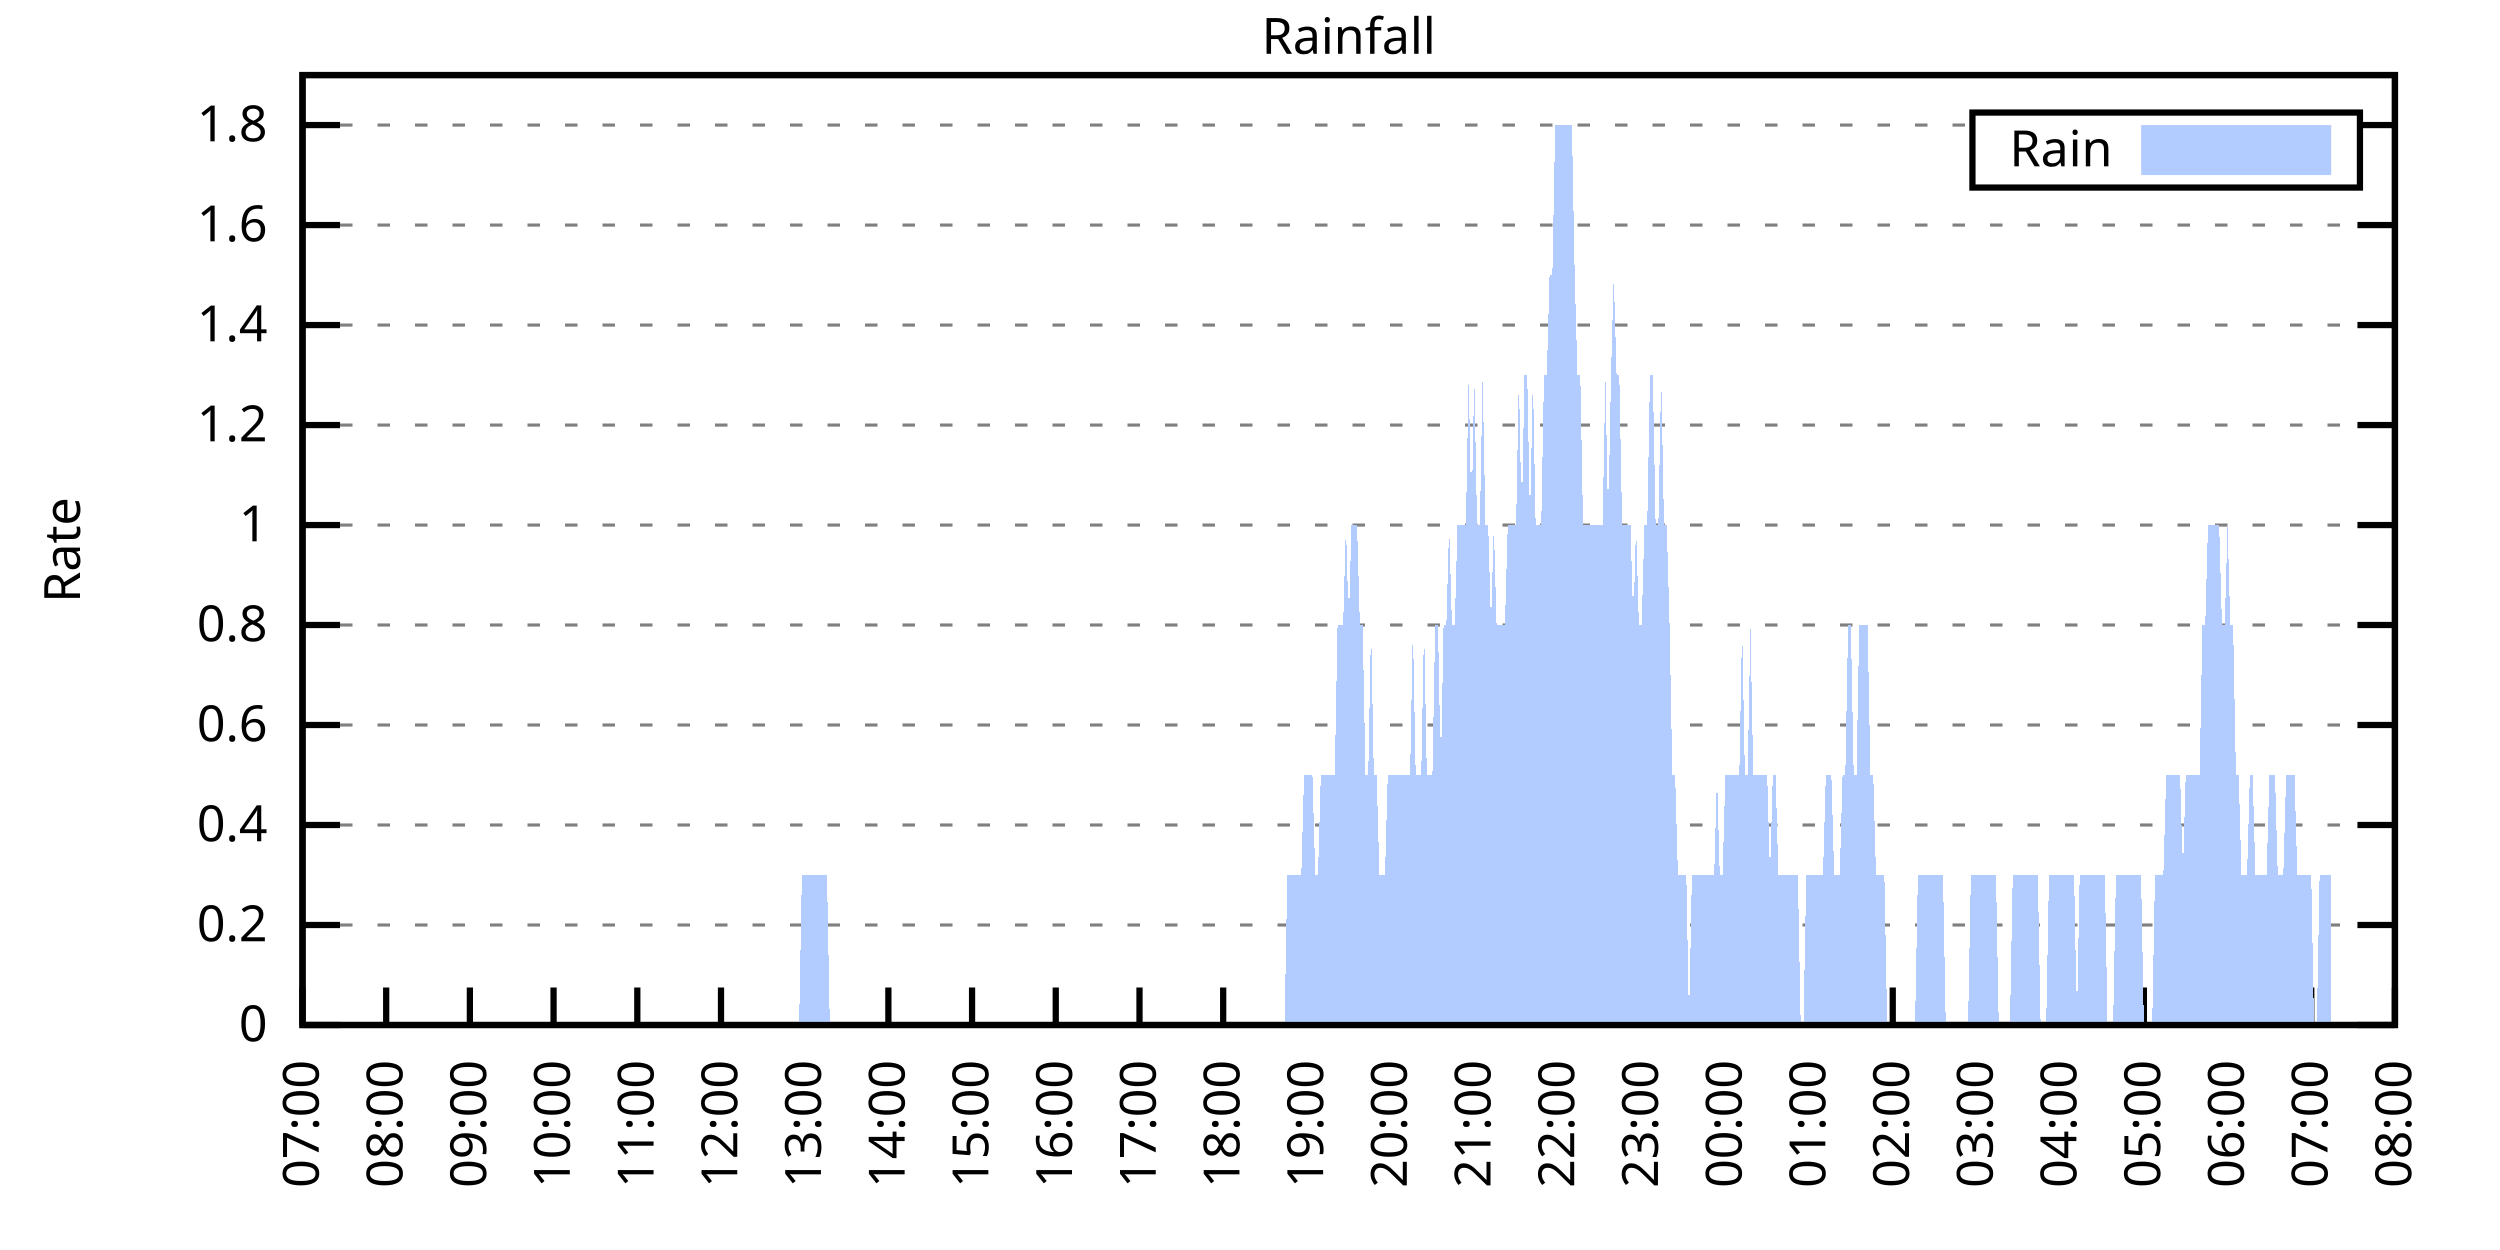
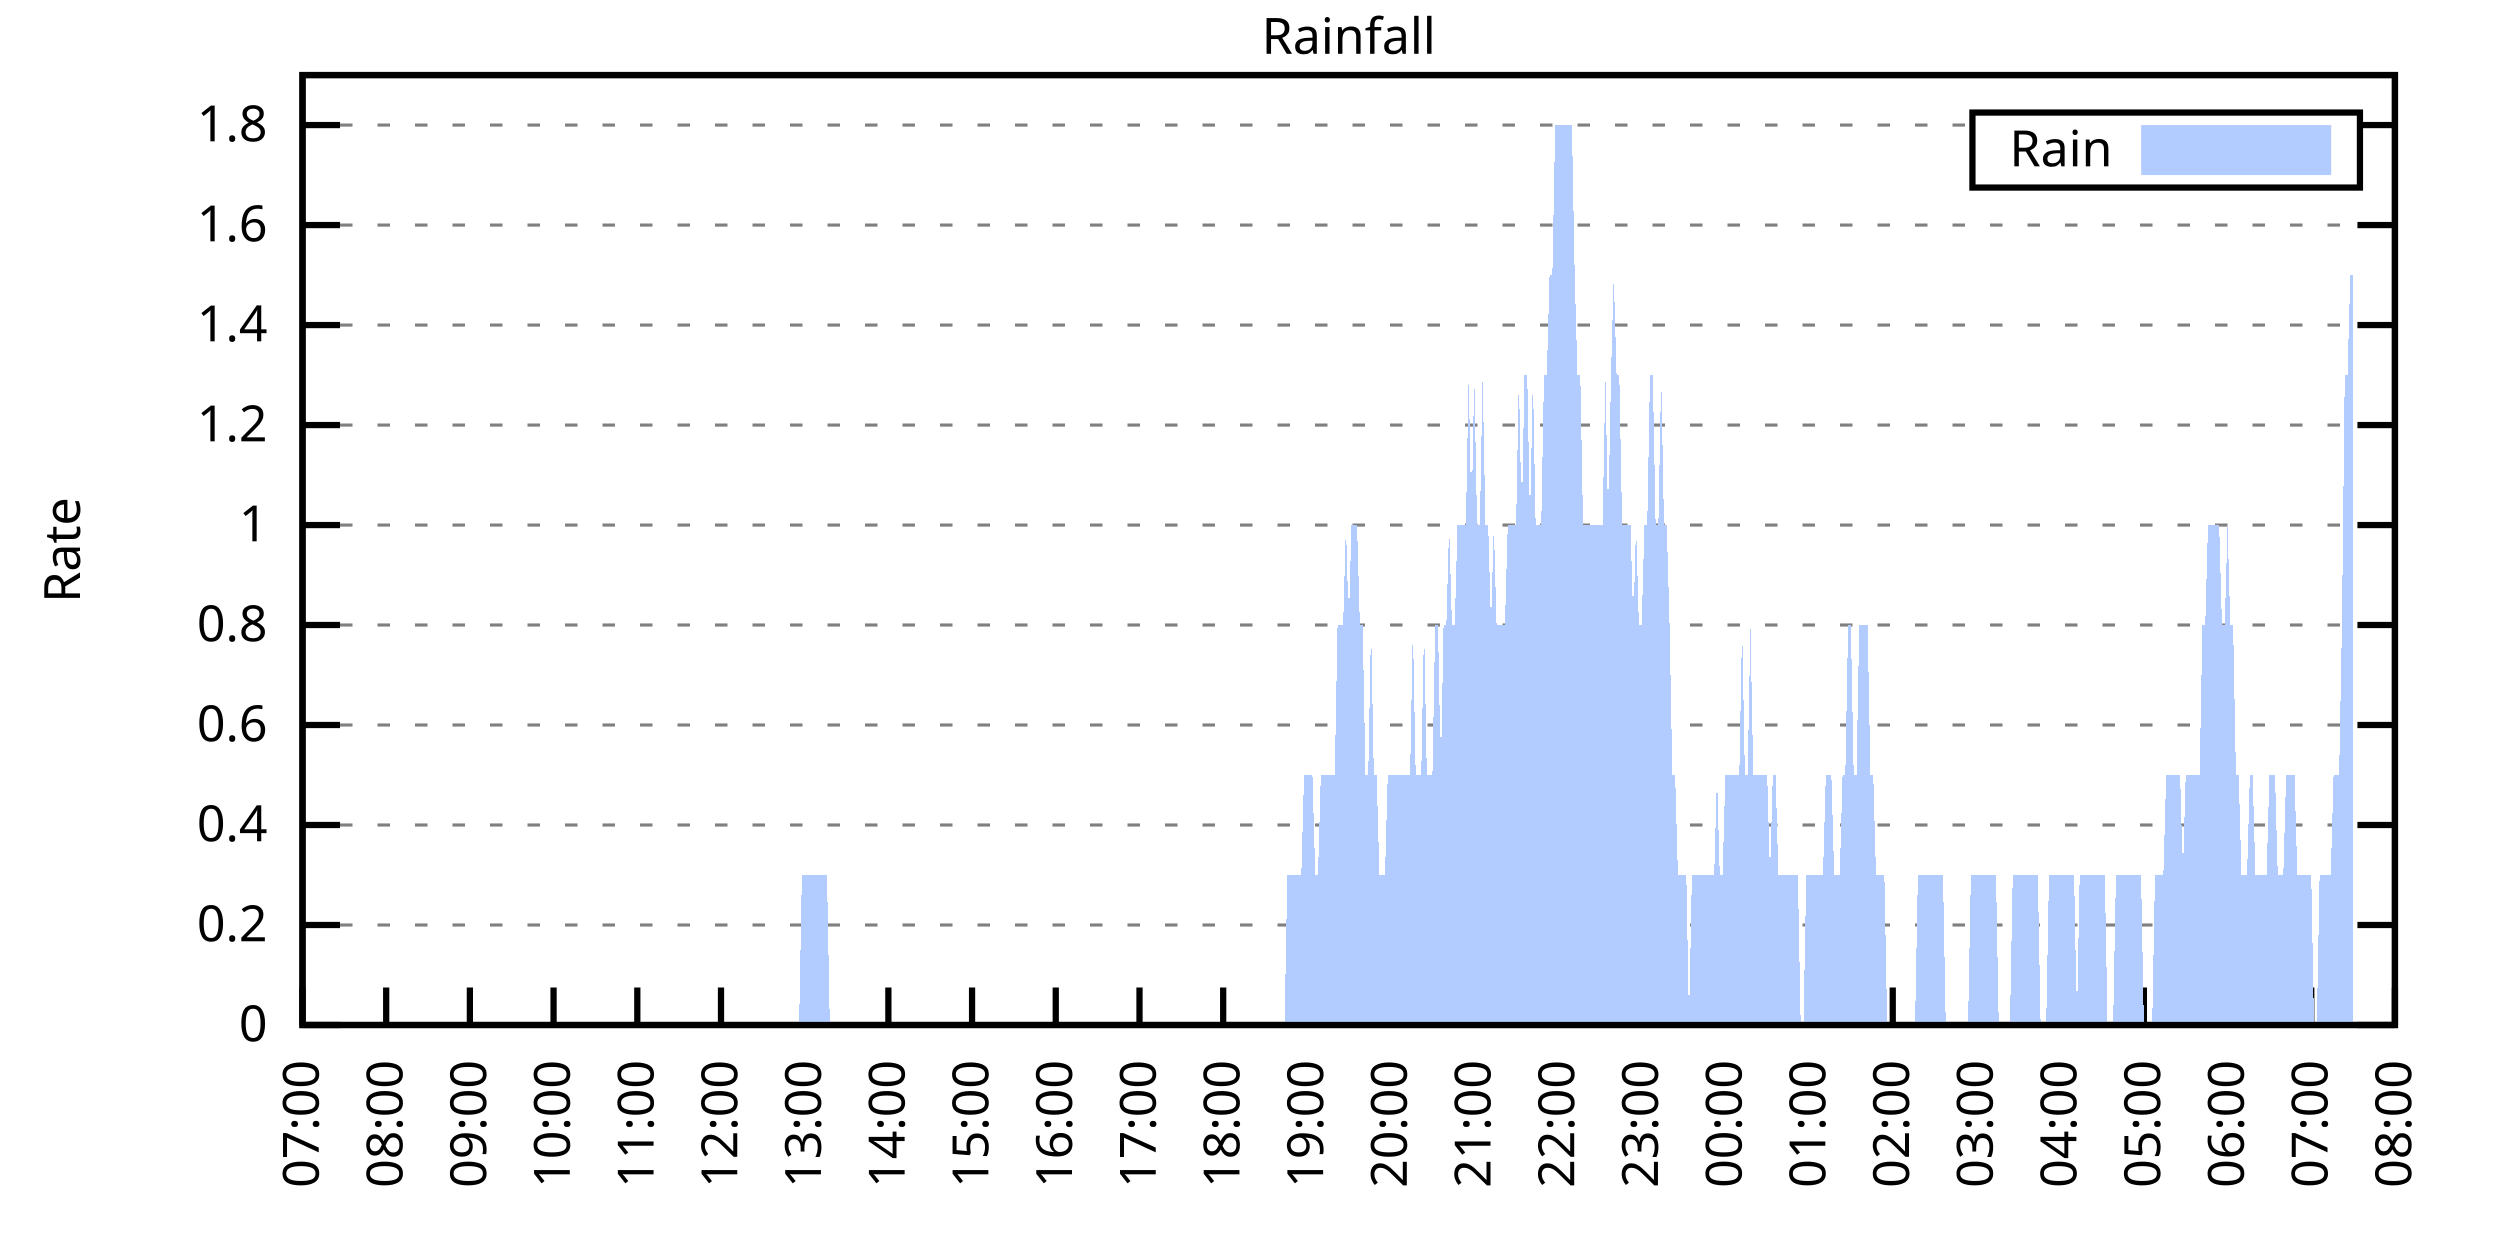
<svg xmlns="http://www.w3.org/2000/svg" xmlns:xlink="http://www.w3.org/1999/xlink" width="400" height="200" viewBox="0 0 400 200">
  <g id="gnuplot_canvas">
    <rect x="0" y="0" width="400" height="200" fill="none" />
    <defs>
      <circle id="gpDot" r="0.5" stroke-width="0.5" stroke="currentColor" />
      <path id="gpPt0" stroke-width="0.333" stroke="currentColor" d="M-1,0 h2 M0,-1 v2" />
      <path id="gpPt1" stroke-width="0.333" stroke="currentColor" d="M-1,-1 L1,1 M1,-1 L-1,1" />
      <path id="gpPt2" stroke-width="0.333" stroke="currentColor" d="M-1,0 L1,0 M0,-1 L0,1 M-1,-1 L1,1 M-1,1 L1,-1" />
      <rect id="gpPt3" stroke-width="0.333" stroke="currentColor" x="-1" y="-1" width="2" height="2" />
      <rect id="gpPt4" stroke-width="0.333" stroke="currentColor" fill="currentColor" x="-1" y="-1" width="2" height="2" />
      <circle id="gpPt5" stroke-width="0.333" stroke="currentColor" cx="0" cy="0" r="1" />
      <use xlink:href="#gpPt5" id="gpPt6" fill="currentColor" stroke="none" />
      <path id="gpPt7" stroke-width="0.333" stroke="currentColor" d="M0,-1.33 L-1.33,0.67 L1.33,0.67 z" />
      <use xlink:href="#gpPt7" id="gpPt8" fill="currentColor" stroke="none" />
      <use xlink:href="#gpPt7" id="gpPt9" stroke="currentColor" transform="rotate(180)" />
      <use xlink:href="#gpPt9" id="gpPt10" fill="currentColor" stroke="none" />
      <use xlink:href="#gpPt3" id="gpPt11" stroke="currentColor" transform="rotate(45)" />
      <use xlink:href="#gpPt11" id="gpPt12" fill="currentColor" stroke="none" />
      <path id="gpPt13" stroke-width="0.333" stroke="currentColor" d="M0,1.330 L1.265,0.411 L0.782,-1.067 L-0.782,-1.076 L-1.265,0.411 z" />
      <use xlink:href="#gpPt13" id="gpPt14" fill="currentColor" stroke="none" />
      <filter id="textbox" filterUnits="objectBoundingBox" x="0" y="0" height="1" width="1">
        <feFlood flood-color="white" flood-opacity="1" result="bgnd" />
        <feComposite in="SourceGraphic" in2="bgnd" operator="atop" />
      </filter>
      <filter id="greybox" filterUnits="objectBoundingBox" x="0" y="0" height="1" width="1">
        <feFlood flood-color="lightgrey" flood-opacity="1" result="grey" />
        <feComposite in="SourceGraphic" in2="grey" operator="atop" />
      </filter>
    </defs>
    <g fill="none" color="white" stroke="currentColor" stroke-width="1.00" stroke-linecap="butt" stroke-linejoin="miter">
</g>
    <g fill="none" color="black" stroke="currentColor" stroke-width="1.00" stroke-linecap="butt" stroke-linejoin="miter">
      <g stroke="none" shape-rendering="crispEdges">
        <polygon fill="rgb(255, 255, 255)" points="48.40,164.00 383.18,164.00 383.18,12.02 48.40,12.02 " />
      </g>
    </g>
    <g fill="none" color="black" stroke="currentColor" stroke-width="1.00" stroke-linecap="butt" stroke-linejoin="miter">
</g>
    <g fill="none" color="black" stroke="black" stroke-width="0.50" stroke-linecap="butt" stroke-linejoin="miter">
</g>
    <g fill="none" color="gray" stroke="currentColor" stroke-width="0.50" stroke-linecap="butt" stroke-linejoin="miter">
      <path stroke="gray" stroke-dasharray="2,4" class="gridline" d="M48.40,164.00 L383.19,164.00  " />
    </g>
    <g fill="none" color="gray" stroke="gray" stroke-width="1.00" stroke-linecap="butt" stroke-linejoin="miter">
</g>
    <g fill="none" color="black" stroke="currentColor" stroke-width="1.00" stroke-linecap="butt" stroke-linejoin="miter">
      <path stroke="black" d="M48.40,164.00 L54.40,164.00 M383.19,164.00 L377.19,164.00  " />
      <g transform="translate(42.80,166.60)" stroke="none" fill="black" font-family="Sans" font-size="8.00" text-anchor="end">
        <text>
          <tspan font-family="Sans"> 0</tspan>
        </text>
      </g>
    </g>
    <g fill="none" color="black" stroke="currentColor" stroke-width="1.00" stroke-linecap="butt" stroke-linejoin="miter">
</g>
    <g fill="none" color="black" stroke="black" stroke-width="0.50" stroke-linecap="butt" stroke-linejoin="miter">
</g>
    <g fill="none" color="gray" stroke="currentColor" stroke-width="0.50" stroke-linecap="butt" stroke-linejoin="miter">
      <path stroke="gray" stroke-dasharray="2,4" class="gridline" d="M48.40,148.00 L383.19,148.00  " />
    </g>
    <g fill="none" color="gray" stroke="gray" stroke-width="1.00" stroke-linecap="butt" stroke-linejoin="miter">
</g>
    <g fill="none" color="black" stroke="currentColor" stroke-width="1.00" stroke-linecap="butt" stroke-linejoin="miter">
      <path stroke="black" d="M48.40,148.00 L54.40,148.00 M383.19,148.00 L377.19,148.00  " />
      <g transform="translate(42.80,150.60)" stroke="none" fill="black" font-family="Sans" font-size="8.00" text-anchor="end">
        <text>
          <tspan font-family="Sans"> 0.2</tspan>
        </text>
      </g>
    </g>
    <g fill="none" color="black" stroke="currentColor" stroke-width="1.00" stroke-linecap="butt" stroke-linejoin="miter">
</g>
    <g fill="none" color="black" stroke="black" stroke-width="0.50" stroke-linecap="butt" stroke-linejoin="miter">
</g>
    <g fill="none" color="gray" stroke="currentColor" stroke-width="0.50" stroke-linecap="butt" stroke-linejoin="miter">
      <path stroke="gray" stroke-dasharray="2,4" class="gridline" d="M48.40,132.00 L383.19,132.00  " />
    </g>
    <g fill="none" color="gray" stroke="gray" stroke-width="1.00" stroke-linecap="butt" stroke-linejoin="miter">
</g>
    <g fill="none" color="black" stroke="currentColor" stroke-width="1.00" stroke-linecap="butt" stroke-linejoin="miter">
      <path stroke="black" d="M48.40,132.00 L54.40,132.00 M383.19,132.00 L377.19,132.00  " />
      <g transform="translate(42.80,134.60)" stroke="none" fill="black" font-family="Sans" font-size="8.00" text-anchor="end">
        <text>
          <tspan font-family="Sans"> 0.4</tspan>
        </text>
      </g>
    </g>
    <g fill="none" color="black" stroke="currentColor" stroke-width="1.00" stroke-linecap="butt" stroke-linejoin="miter">
</g>
    <g fill="none" color="black" stroke="black" stroke-width="0.50" stroke-linecap="butt" stroke-linejoin="miter">
</g>
    <g fill="none" color="gray" stroke="currentColor" stroke-width="0.50" stroke-linecap="butt" stroke-linejoin="miter">
      <path stroke="gray" stroke-dasharray="2,4" class="gridline" d="M48.40,116.00 L383.19,116.00  " />
    </g>
    <g fill="none" color="gray" stroke="gray" stroke-width="1.00" stroke-linecap="butt" stroke-linejoin="miter">
</g>
    <g fill="none" color="black" stroke="currentColor" stroke-width="1.00" stroke-linecap="butt" stroke-linejoin="miter">
      <path stroke="black" d="M48.40,116.00 L54.40,116.00 M383.19,116.00 L377.19,116.00  " />
      <g transform="translate(42.80,118.60)" stroke="none" fill="black" font-family="Sans" font-size="8.00" text-anchor="end">
        <text>
          <tspan font-family="Sans"> 0.6</tspan>
        </text>
      </g>
    </g>
    <g fill="none" color="black" stroke="currentColor" stroke-width="1.00" stroke-linecap="butt" stroke-linejoin="miter">
</g>
    <g fill="none" color="black" stroke="black" stroke-width="0.50" stroke-linecap="butt" stroke-linejoin="miter">
</g>
    <g fill="none" color="gray" stroke="currentColor" stroke-width="0.50" stroke-linecap="butt" stroke-linejoin="miter">
      <path stroke="gray" stroke-dasharray="2,4" class="gridline" d="M48.40,100.00 L383.19,100.00  " />
    </g>
    <g fill="none" color="gray" stroke="gray" stroke-width="1.00" stroke-linecap="butt" stroke-linejoin="miter">
</g>
    <g fill="none" color="black" stroke="currentColor" stroke-width="1.00" stroke-linecap="butt" stroke-linejoin="miter">
      <path stroke="black" d="M48.40,100.00 L54.40,100.00 M383.19,100.00 L377.19,100.00  " />
      <g transform="translate(42.80,102.60)" stroke="none" fill="black" font-family="Sans" font-size="8.00" text-anchor="end">
        <text>
          <tspan font-family="Sans"> 0.8</tspan>
        </text>
      </g>
    </g>
    <g fill="none" color="black" stroke="currentColor" stroke-width="1.00" stroke-linecap="butt" stroke-linejoin="miter">
</g>
    <g fill="none" color="black" stroke="black" stroke-width="0.50" stroke-linecap="butt" stroke-linejoin="miter">
</g>
    <g fill="none" color="gray" stroke="currentColor" stroke-width="0.50" stroke-linecap="butt" stroke-linejoin="miter">
      <path stroke="gray" stroke-dasharray="2,4" class="gridline" d="M48.40,84.01 L383.19,84.01  " />
    </g>
    <g fill="none" color="gray" stroke="gray" stroke-width="1.00" stroke-linecap="butt" stroke-linejoin="miter">
</g>
    <g fill="none" color="black" stroke="currentColor" stroke-width="1.00" stroke-linecap="butt" stroke-linejoin="miter">
      <path stroke="black" d="M48.40,84.01 L54.40,84.01 M383.19,84.01 L377.19,84.01  " />
      <g transform="translate(42.80,86.61)" stroke="none" fill="black" font-family="Sans" font-size="8.00" text-anchor="end">
        <text>
          <tspan font-family="Sans"> 1</tspan>
        </text>
      </g>
    </g>
    <g fill="none" color="black" stroke="currentColor" stroke-width="1.00" stroke-linecap="butt" stroke-linejoin="miter">
</g>
    <g fill="none" color="black" stroke="black" stroke-width="0.50" stroke-linecap="butt" stroke-linejoin="miter">
</g>
    <g fill="none" color="gray" stroke="currentColor" stroke-width="0.50" stroke-linecap="butt" stroke-linejoin="miter">
      <path stroke="gray" stroke-dasharray="2,4" class="gridline" d="M48.40,68.01 L383.19,68.01  " />
    </g>
    <g fill="none" color="gray" stroke="gray" stroke-width="1.00" stroke-linecap="butt" stroke-linejoin="miter">
</g>
    <g fill="none" color="black" stroke="currentColor" stroke-width="1.00" stroke-linecap="butt" stroke-linejoin="miter">
      <path stroke="black" d="M48.40,68.01 L54.40,68.01 M383.19,68.01 L377.19,68.01  " />
      <g transform="translate(42.80,70.61)" stroke="none" fill="black" font-family="Sans" font-size="8.00" text-anchor="end">
        <text>
          <tspan font-family="Sans"> 1.2</tspan>
        </text>
      </g>
    </g>
    <g fill="none" color="black" stroke="currentColor" stroke-width="1.00" stroke-linecap="butt" stroke-linejoin="miter">
</g>
    <g fill="none" color="black" stroke="black" stroke-width="0.50" stroke-linecap="butt" stroke-linejoin="miter">
</g>
    <g fill="none" color="gray" stroke="currentColor" stroke-width="0.50" stroke-linecap="butt" stroke-linejoin="miter">
      <path stroke="gray" stroke-dasharray="2,4" class="gridline" d="M48.40,52.01 L383.19,52.01  " />
    </g>
    <g fill="none" color="gray" stroke="gray" stroke-width="1.00" stroke-linecap="butt" stroke-linejoin="miter">
</g>
    <g fill="none" color="black" stroke="currentColor" stroke-width="1.00" stroke-linecap="butt" stroke-linejoin="miter">
      <path stroke="black" d="M48.40,52.01 L54.40,52.01 M383.19,52.01 L377.19,52.01  " />
      <g transform="translate(42.80,54.61)" stroke="none" fill="black" font-family="Sans" font-size="8.00" text-anchor="end">
        <text>
          <tspan font-family="Sans"> 1.4</tspan>
        </text>
      </g>
    </g>
    <g fill="none" color="black" stroke="currentColor" stroke-width="1.00" stroke-linecap="butt" stroke-linejoin="miter">
</g>
    <g fill="none" color="black" stroke="black" stroke-width="0.50" stroke-linecap="butt" stroke-linejoin="miter">
</g>
    <g fill="none" color="gray" stroke="currentColor" stroke-width="0.50" stroke-linecap="butt" stroke-linejoin="miter">
      <path stroke="gray" stroke-dasharray="2,4" class="gridline" d="M48.40,36.01 L383.19,36.01  " />
    </g>
    <g fill="none" color="gray" stroke="gray" stroke-width="1.00" stroke-linecap="butt" stroke-linejoin="miter">
</g>
    <g fill="none" color="black" stroke="currentColor" stroke-width="1.00" stroke-linecap="butt" stroke-linejoin="miter">
      <path stroke="black" d="M48.40,36.01 L54.40,36.01 M383.19,36.01 L377.19,36.01  " />
      <g transform="translate(42.80,38.61)" stroke="none" fill="black" font-family="Sans" font-size="8.00" text-anchor="end">
        <text>
          <tspan font-family="Sans"> 1.6</tspan>
        </text>
      </g>
    </g>
    <g fill="none" color="black" stroke="currentColor" stroke-width="1.00" stroke-linecap="butt" stroke-linejoin="miter">
</g>
    <g fill="none" color="black" stroke="black" stroke-width="0.50" stroke-linecap="butt" stroke-linejoin="miter">
</g>
    <g fill="none" color="gray" stroke="currentColor" stroke-width="0.50" stroke-linecap="butt" stroke-linejoin="miter">
      <path stroke="gray" stroke-dasharray="2,4" class="gridline" d="M48.40,20.01 L315.59,20.01 M377.59,20.01 L383.19,20.01  " />
    </g>
    <g fill="none" color="gray" stroke="gray" stroke-width="1.00" stroke-linecap="butt" stroke-linejoin="miter">
</g>
    <g fill="none" color="black" stroke="currentColor" stroke-width="1.00" stroke-linecap="butt" stroke-linejoin="miter">
      <path stroke="black" d="M48.40,20.01 L54.40,20.01 M383.19,20.01 L377.19,20.01  " />
      <g transform="translate(42.80,22.61)" stroke="none" fill="black" font-family="Sans" font-size="8.00" text-anchor="end">
        <text>
          <tspan font-family="Sans"> 1.8</tspan>
        </text>
      </g>
    </g>
    <g fill="none" color="black" stroke="currentColor" stroke-width="1.00" stroke-linecap="butt" stroke-linejoin="miter">
      <path stroke="black" d="M48.40,164.00 L48.40,158.00  " />
      <g transform="translate(51.00,169.60) rotate(270.00)" stroke="none" fill="black" font-family="Sans" font-size="8.00" text-anchor="end">
        <text>
          <tspan font-family="Sans">07:00</tspan>
        </text>
      </g>
    </g>
    <g fill="none" color="black" stroke="currentColor" stroke-width="1.00" stroke-linecap="butt" stroke-linejoin="miter">
      <path stroke="black" d="M61.79,164.00 L61.79,158.00  " />
      <g transform="translate(64.39,169.60) rotate(270.00)" stroke="none" fill="black" font-family="Sans" font-size="8.00" text-anchor="end">
        <text>
          <tspan font-family="Sans">08:00</tspan>
        </text>
      </g>
    </g>
    <g fill="none" color="black" stroke="currentColor" stroke-width="1.00" stroke-linecap="butt" stroke-linejoin="miter">
      <path stroke="black" d="M75.18,164.00 L75.18,158.00  " />
      <g transform="translate(77.78,169.60) rotate(270.00)" stroke="none" fill="black" font-family="Sans" font-size="8.00" text-anchor="end">
        <text>
          <tspan font-family="Sans">09:00</tspan>
        </text>
      </g>
    </g>
    <g fill="none" color="black" stroke="currentColor" stroke-width="1.00" stroke-linecap="butt" stroke-linejoin="miter">
      <path stroke="black" d="M88.57,164.00 L88.57,158.00  " />
      <g transform="translate(91.17,169.60) rotate(270.00)" stroke="none" fill="black" font-family="Sans" font-size="8.00" text-anchor="end">
        <text>
          <tspan font-family="Sans">10:00</tspan>
        </text>
      </g>
    </g>
    <g fill="none" color="black" stroke="currentColor" stroke-width="1.00" stroke-linecap="butt" stroke-linejoin="miter">
      <path stroke="black" d="M101.97,164.00 L101.97,158.00  " />
      <g transform="translate(104.57,169.60) rotate(270.00)" stroke="none" fill="black" font-family="Sans" font-size="8.00" text-anchor="end">
        <text>
          <tspan font-family="Sans">11:00</tspan>
        </text>
      </g>
    </g>
    <g fill="none" color="black" stroke="currentColor" stroke-width="1.00" stroke-linecap="butt" stroke-linejoin="miter">
      <path stroke="black" d="M115.36,164.00 L115.36,158.00  " />
      <g transform="translate(117.96,169.60) rotate(270.00)" stroke="none" fill="black" font-family="Sans" font-size="8.00" text-anchor="end">
        <text>
          <tspan font-family="Sans">12:00</tspan>
        </text>
      </g>
    </g>
    <g fill="none" color="black" stroke="currentColor" stroke-width="1.00" stroke-linecap="butt" stroke-linejoin="miter">
      <path stroke="black" d="M128.75,164.00 L128.75,158.00  " />
      <g transform="translate(131.35,169.60) rotate(270.00)" stroke="none" fill="black" font-family="Sans" font-size="8.00" text-anchor="end">
        <text>
          <tspan font-family="Sans">13:00</tspan>
        </text>
      </g>
    </g>
    <g fill="none" color="black" stroke="currentColor" stroke-width="1.00" stroke-linecap="butt" stroke-linejoin="miter">
      <path stroke="black" d="M142.14,164.00 L142.14,158.00  " />
      <g transform="translate(144.74,169.60) rotate(270.00)" stroke="none" fill="black" font-family="Sans" font-size="8.00" text-anchor="end">
        <text>
          <tspan font-family="Sans">14:00</tspan>
        </text>
      </g>
    </g>
    <g fill="none" color="black" stroke="currentColor" stroke-width="1.00" stroke-linecap="butt" stroke-linejoin="miter">
      <path stroke="black" d="M155.53,164.00 L155.53,158.00  " />
      <g transform="translate(158.13,169.60) rotate(270.00)" stroke="none" fill="black" font-family="Sans" font-size="8.00" text-anchor="end">
        <text>
          <tspan font-family="Sans">15:00</tspan>
        </text>
      </g>
    </g>
    <g fill="none" color="black" stroke="currentColor" stroke-width="1.00" stroke-linecap="butt" stroke-linejoin="miter">
      <path stroke="black" d="M168.92,164.00 L168.92,158.00  " />
      <g transform="translate(171.52,169.60) rotate(270.00)" stroke="none" fill="black" font-family="Sans" font-size="8.00" text-anchor="end">
        <text>
          <tspan font-family="Sans">16:00</tspan>
        </text>
      </g>
    </g>
    <g fill="none" color="black" stroke="currentColor" stroke-width="1.00" stroke-linecap="butt" stroke-linejoin="miter">
      <path stroke="black" d="M182.32,164.00 L182.32,158.00  " />
      <g transform="translate(184.92,169.60) rotate(270.00)" stroke="none" fill="black" font-family="Sans" font-size="8.00" text-anchor="end">
        <text>
          <tspan font-family="Sans">17:00</tspan>
        </text>
      </g>
    </g>
    <g fill="none" color="black" stroke="currentColor" stroke-width="1.00" stroke-linecap="butt" stroke-linejoin="miter">
      <path stroke="black" d="M195.71,164.00 L195.71,158.00  " />
      <g transform="translate(198.31,169.60) rotate(270.00)" stroke="none" fill="black" font-family="Sans" font-size="8.00" text-anchor="end">
        <text>
          <tspan font-family="Sans">18:00</tspan>
        </text>
      </g>
    </g>
    <g fill="none" color="black" stroke="currentColor" stroke-width="1.00" stroke-linecap="butt" stroke-linejoin="miter">
      <path stroke="black" d="M209.10,164.00 L209.10,158.00  " />
      <g transform="translate(211.70,169.60) rotate(270.00)" stroke="none" fill="black" font-family="Sans" font-size="8.00" text-anchor="end">
        <text>
          <tspan font-family="Sans">19:00</tspan>
        </text>
      </g>
    </g>
    <g fill="none" color="black" stroke="currentColor" stroke-width="1.00" stroke-linecap="butt" stroke-linejoin="miter">
      <path stroke="black" d="M222.49,164.00 L222.49,158.00  " />
      <g transform="translate(225.09,169.60) rotate(270.00)" stroke="none" fill="black" font-family="Sans" font-size="8.00" text-anchor="end">
        <text>
          <tspan font-family="Sans">20:00</tspan>
        </text>
      </g>
    </g>
    <g fill="none" color="black" stroke="currentColor" stroke-width="1.00" stroke-linecap="butt" stroke-linejoin="miter">
      <path stroke="black" d="M235.88,164.00 L235.88,158.00  " />
      <g transform="translate(238.48,169.60) rotate(270.00)" stroke="none" fill="black" font-family="Sans" font-size="8.00" text-anchor="end">
        <text>
          <tspan font-family="Sans">21:00</tspan>
        </text>
      </g>
    </g>
    <g fill="none" color="black" stroke="currentColor" stroke-width="1.00" stroke-linecap="butt" stroke-linejoin="miter">
      <path stroke="black" d="M249.27,164.00 L249.27,158.00  " />
      <g transform="translate(251.87,169.60) rotate(270.00)" stroke="none" fill="black" font-family="Sans" font-size="8.00" text-anchor="end">
        <text>
          <tspan font-family="Sans">22:00</tspan>
        </text>
      </g>
    </g>
    <g fill="none" color="black" stroke="currentColor" stroke-width="1.00" stroke-linecap="butt" stroke-linejoin="miter">
      <path stroke="black" d="M262.67,164.00 L262.67,158.00  " />
      <g transform="translate(265.27,169.60) rotate(270.00)" stroke="none" fill="black" font-family="Sans" font-size="8.00" text-anchor="end">
        <text>
          <tspan font-family="Sans">23:00</tspan>
        </text>
      </g>
    </g>
    <g fill="none" color="black" stroke="currentColor" stroke-width="1.00" stroke-linecap="butt" stroke-linejoin="miter">
      <path stroke="black" d="M276.06,164.00 L276.06,158.00  " />
      <g transform="translate(278.66,169.60) rotate(270.00)" stroke="none" fill="black" font-family="Sans" font-size="8.00" text-anchor="end">
        <text>
          <tspan font-family="Sans">00:00</tspan>
        </text>
      </g>
    </g>
    <g fill="none" color="black" stroke="currentColor" stroke-width="1.00" stroke-linecap="butt" stroke-linejoin="miter">
      <path stroke="black" d="M289.45,164.00 L289.45,158.00  " />
      <g transform="translate(292.05,169.60) rotate(270.00)" stroke="none" fill="black" font-family="Sans" font-size="8.00" text-anchor="end">
        <text>
          <tspan font-family="Sans">01:00</tspan>
        </text>
      </g>
    </g>
    <g fill="none" color="black" stroke="currentColor" stroke-width="1.00" stroke-linecap="butt" stroke-linejoin="miter">
      <path stroke="black" d="M302.84,164.00 L302.84,158.00  " />
      <g transform="translate(305.44,169.60) rotate(270.00)" stroke="none" fill="black" font-family="Sans" font-size="8.00" text-anchor="end">
        <text>
          <tspan font-family="Sans">02:00</tspan>
        </text>
      </g>
    </g>
    <g fill="none" color="black" stroke="currentColor" stroke-width="1.00" stroke-linecap="butt" stroke-linejoin="miter">
      <path stroke="black" d="M316.23,164.00 L316.23,158.00  " />
      <g transform="translate(318.83,169.60) rotate(270.00)" stroke="none" fill="black" font-family="Sans" font-size="8.00" text-anchor="end">
        <text>
          <tspan font-family="Sans">03:00</tspan>
        </text>
      </g>
    </g>
    <g fill="none" color="black" stroke="currentColor" stroke-width="1.00" stroke-linecap="butt" stroke-linejoin="miter">
      <path stroke="black" d="M329.62,164.00 L329.62,158.00  " />
      <g transform="translate(332.22,169.60) rotate(270.00)" stroke="none" fill="black" font-family="Sans" font-size="8.00" text-anchor="end">
        <text>
          <tspan font-family="Sans">04:00</tspan>
        </text>
      </g>
    </g>
    <g fill="none" color="black" stroke="currentColor" stroke-width="1.00" stroke-linecap="butt" stroke-linejoin="miter">
      <path stroke="black" d="M343.02,164.00 L343.02,158.00  " />
      <g transform="translate(345.62,169.60) rotate(270.00)" stroke="none" fill="black" font-family="Sans" font-size="8.00" text-anchor="end">
        <text>
          <tspan font-family="Sans">05:00</tspan>
        </text>
      </g>
    </g>
    <g fill="none" color="black" stroke="currentColor" stroke-width="1.00" stroke-linecap="butt" stroke-linejoin="miter">
      <path stroke="black" d="M356.41,164.00 L356.41,158.00  " />
      <g transform="translate(359.01,169.60) rotate(270.00)" stroke="none" fill="black" font-family="Sans" font-size="8.00" text-anchor="end">
        <text>
          <tspan font-family="Sans">06:00</tspan>
        </text>
      </g>
    </g>
    <g fill="none" color="black" stroke="currentColor" stroke-width="1.00" stroke-linecap="butt" stroke-linejoin="miter">
      <path stroke="black" d="M369.80,164.00 L369.80,158.00  " />
      <g transform="translate(372.40,169.60) rotate(270.00)" stroke="none" fill="black" font-family="Sans" font-size="8.00" text-anchor="end">
        <text>
          <tspan font-family="Sans">07:00</tspan>
        </text>
      </g>
    </g>
    <g fill="none" color="black" stroke="currentColor" stroke-width="1.00" stroke-linecap="butt" stroke-linejoin="miter">
      <path stroke="black" d="M383.19,164.00 L383.19,158.00  " />
      <g transform="translate(385.79,169.60) rotate(270.00)" stroke="none" fill="black" font-family="Sans" font-size="8.00" text-anchor="end">
        <text>
          <tspan font-family="Sans">08:00</tspan>
        </text>
      </g>
    </g>
    <g fill="none" color="black" stroke="currentColor" stroke-width="1.00" stroke-linecap="butt" stroke-linejoin="miter">
</g>
    <g fill="none" color="black" stroke="currentColor" stroke-width="1.00" stroke-linecap="butt" stroke-linejoin="miter">
      <path stroke="black" d="M48.40,12.01 L48.40,164.00 L383.19,164.00 L383.19,12.01 L48.40,12.01 Z  " />
    </g>
    <g fill="none" color="black" stroke="currentColor" stroke-width="1.00" stroke-linecap="butt" stroke-linejoin="miter">
</g>
    <g fill="none" color="black" stroke="currentColor" stroke-width="1.00" stroke-linecap="butt" stroke-linejoin="miter">
      <path stroke="black" d="M315.59,30.01 L315.59,18.01 L377.59,18.01 L377.59,30.01 L315.59,30.01 Z  " />
    </g>
    <g id="Rainfall_plot_1">
      <g fill="none" color="white" stroke="black" stroke-width="2.00" stroke-linecap="butt" stroke-linejoin="miter">
</g>
      <g fill="none" color="black" stroke="currentColor" stroke-width="2.00" stroke-linecap="butt" stroke-linejoin="miter">
        <g transform="translate(337.99,26.61)" stroke="none" fill="black" font-family="Sans" font-size="8.00" text-anchor="end">
          <text>
            <tspan font-family="Sans">Rain</tspan>
          </text>
        </g>
      </g>
      <g fill="none" color="black" stroke="currentColor" stroke-width="2.00" stroke-linecap="butt" stroke-linejoin="miter">
        <g stroke="none" shape-rendering="crispEdges">
          <polygon fill="rgb(178, 204, 255)" points="343.59,27.01 371.99,27.01 371.99,21.01 343.59,21.01 " />
        </g>
        <path stroke="rgb(178, 204, 255)" d="M343.59,27.01 L371.99,27.01 L371.99,21.01 L343.59,21.01 L343.59,27.01 Z  " />
      </g>
      <g fill="none" color="black" stroke="currentColor" stroke-width="2.00" stroke-linecap="butt" stroke-linejoin="miter">
        <g stroke="none" shape-rendering="crispEdges">
-           <polygon fill="rgb(178, 204, 255)" points="51.97,164.00 52.42,164.00 52.86,164.00 53.31,164.00 53.76,164.00 54.20,164.00 54.65,164.00 55.10,164.00 55.54,164.00 55.99,164.00 56.43,164.00 56.88,164.00 57.33,164.00 57.77,164.00 58.22,164.00 58.67,164.00 59.11,164.00 59.56,164.00 60.01,164.00 60.45,164.00 60.90,164.00 61.35,164.00 61.79,164.00 62.24,164.00 62.68,164.00 63.13,164.00 63.58,164.00 64.02,164.00 64.47,164.00 64.92,164.00 65.36,164.00 65.81,164.00 66.26,164.00 66.70,164.00 67.15,164.00 67.59,164.00 68.04,164.00 68.49,164.00 68.93,164.00 69.38,164.00 69.83,164.00 70.27,164.00 70.72,164.00 71.17,164.00 71.61,164.00 72.06,164.00 72.50,164.00 72.95,164.00 73.40,164.00 73.84,164.00 74.29,164.00 74.74,164.00 75.18,164.00 75.63,164.00 76.08,164.00 76.52,164.00 76.97,164.00 77.42,164.00 77.86,164.00 78.31,164.00 78.75,164.00 79.20,164.00 79.65,164.00 80.09,164.00 80.54,164.00 80.99,164.00 81.43,164.00 81.88,164.00 82.33,164.00 82.77,164.00 83.22,164.00 83.66,164.00 84.11,164.00 84.56,164.00 85.00,164.00 85.45,164.00 85.90,164.00 86.34,164.00 86.79,164.00 87.24,164.00 87.68,164.00 88.13,164.00 88.57,164.00 89.02,164.00 89.47,164.00 89.91,164.00 90.36,164.00 90.81,164.00 91.25,164.00 91.70,164.00 92.15,164.00 92.59,164.00 93.04,164.00 93.49,164.00 93.93,164.00 94.38,164.00 94.82,164.00 95.27,164.00 95.72,164.00 96.16,164.00 96.61,164.00 97.06,164.00 97.50,164.00 97.95,164.00 98.40,164.00 98.84,164.00 99.29,164.00 99.73,164.00 100.18,164.00 100.63,164.00 101.07,164.00 101.52,164.00 101.97,164.00 102.41,164.00 102.86,164.00 103.31,164.00 103.75,164.00 104.20,164.00 104.64,164.00 105.09,164.00 105.54,164.00 105.98,164.00 106.43,164.00 106.88,164.00 107.32,164.00 107.77,164.00 108.22,164.00 108.66,164.00 109.11,164.00 109.55,164.00 110.00,164.00 110.45,164.00 110.89,164.00 111.34,164.00 111.79,164.00 112.23,164.00 112.68,164.00 113.13,164.00 113.57,164.00 114.02,164.00 114.47,164.00 114.91,164.00 115.36,164.00 115.80,164.00 116.25,164.00 116.70,164.00 117.14,164.00 117.59,164.00 118.04,164.00 118.48,164.00 118.93,164.00 119.38,164.00 119.82,164.00 120.27,164.00 120.71,164.00 121.16,164.00 121.61,164.00 122.05,164.00 122.50,164.00 122.95,164.00 123.39,164.00 123.84,164.00 124.29,164.00 124.73,164.00 125.18,164.00 125.62,164.00 126.07,164.00 126.52,164.00 126.96,164.00 127.41,164.00 127.86,164.00 128.30,140.00 128.75,140.00 129.20,140.00 129.64,140.00 130.09,140.00 130.54,140.00 130.98,140.00 131.43,140.00 131.87,140.00 132.32,140.00 132.77,164.00 133.21,164.00 133.66,164.00 134.11,164.00 134.55,164.00 135.00,164.00 135.45,164.00 135.89,164.00 136.34,164.00 136.78,164.00 137.23,164.00 137.68,164.00 138.12,164.00 138.57,164.00 139.02,164.00 139.46,164.00 139.91,164.00 140.36,164.00 140.80,164.00 141.25,164.00 141.69,164.00 142.14,164.00 142.59,164.00 143.03,164.00 143.48,164.00 143.93,164.00 144.37,164.00 144.82,164.00 145.27,164.00 145.71,164.00 146.16,164.00 146.61,164.00 147.05,164.00 147.50,164.00 147.94,164.00 148.39,164.00 148.84,164.00 149.28,164.00 149.73,164.00 150.18,164.00 150.62,164.00 151.07,164.00 151.52,164.00 151.96,164.00 152.41,164.00 152.85,164.00 153.30,164.00 153.75,164.00 154.19,164.00 154.64,164.00 155.09,164.00 155.53,164.00 155.98,164.00 156.20,164.00 156.43,164.00 156.87,164.00 157.32,164.00 157.76,164.00 158.21,164.00 158.66,164.00 159.10,164.00 159.55,164.00 160.00,164.00 160.44,164.00 160.89,164.00 161.34,164.00 161.78,164.00 162.23,164.00 162.67,164.00 163.12,164.00 163.57,164.00 164.01,164.00 164.46,164.00 164.91,164.00 165.35,164.00 165.80,164.00 166.25,164.00 166.69,164.00 167.14,164.00 167.59,164.00 168.03,164.00 168.48,164.00 168.92,164.00 169.37,164.00 169.82,164.00 170.26,164.00 170.71,164.00 171.16,164.00 171.60,164.00 172.05,164.00 172.50,164.00 172.94,164.00 173.39,164.00 173.83,164.00 174.28,164.00 174.73,164.00 175.17,164.00 175.62,164.00 176.07,164.00 176.51,164.00 176.96,164.00 177.41,164.00 177.85,164.00 178.30,164.00 178.74,164.00 179.19,164.00 179.64,164.00 180.08,164.00 180.53,164.00 180.98,164.00 181.42,164.00 181.87,164.00 182.32,164.00 182.76,164.00 183.21,164.00 183.66,164.00 184.10,164.00 184.55,164.00 184.99,164.00 185.44,164.00 185.89,164.00 186.33,164.00 186.78,164.00 187.23,164.00 187.67,164.00 188.12,164.00 188.57,164.00 189.01,164.00 189.46,164.00 189.90,164.00 190.35,164.00 190.80,164.00 191.24,164.00 191.69,164.00 192.14,164.00 192.58,164.00 193.03,164.00 193.48,164.00 193.92,164.00 194.37,164.00 194.81,164.00 195.26,164.00 195.71,164.00 196.15,164.00 196.60,164.00 197.05,164.00 197.49,164.00 197.94,164.00 198.39,164.00 198.83,164.00 199.28,164.00 199.73,164.00 200.17,164.00 200.62,164.00 201.06,164.00 201.51,164.00 201.96,164.00 202.40,164.00 202.85,164.00 203.30,164.00 203.74,164.00 204.19,164.00 204.64,164.00 205.08,164.00 205.53,164.00 205.97,140.00 206.42,140.00 206.87,140.00 207.31,140.00 207.76,140.00 208.21,140.00 208.65,124.00 209.10,124.00 209.55,124.00 209.99,124.00 210.44,140.00 210.88,140.00 211.33,124.00 211.78,124.00 212.22,124.00 212.67,124.00 213.12,124.00 213.56,124.00 214.01,100.00 214.46,100.00 214.90,100.00 215.35,84.01 215.80,100.00 216.24,84.01 216.69,84.01 217.13,84.01 217.58,100.00 218.03,100.00 218.47,124.00 218.92,124.00 219.37,100.00 219.81,124.00 220.26,124.00 220.71,140.00 221.15,140.00 221.60,140.00 222.04,124.00 222.49,124.00 222.94,124.00 223.38,124.00 223.83,124.00 224.28,124.00 224.72,124.00 225.17,124.00 225.62,124.00 226.06,100.00 226.51,124.00 226.95,124.00 227.40,124.00 227.85,100.00 228.29,124.00 228.74,124.00 229.19,124.00 229.63,100.00 230.08,100.00 230.53,124.00 230.97,100.00 231.42,100.00 231.86,84.01 232.31,100.00 232.76,100.00 233.20,84.01 233.65,84.01 234.10,84.01 234.54,84.01 234.99,60.01 235.44,84.01 235.88,60.01 236.33,84.01 236.78,84.01 237.22,60.01 237.67,84.01 238.11,84.01 238.56,100.00 239.01,84.01 239.45,100.00 239.90,100.00 240.35,100.00 240.79,100.00 241.24,84.01 241.69,84.01 242.13,84.01 242.58,84.01 243.02,60.01 243.47,84.01 243.92,60.01 244.36,60.01 244.81,84.01 245.26,60.01 245.70,84.01 246.15,84.01 246.60,84.01 247.04,60.01 247.49,60.01 247.93,44.01 248.38,44.01 248.83,20.01 249.27,20.01 249.72,20.01 250.17,20.01 250.61,20.01 251.06,20.01 251.51,20.01 251.95,44.01 252.40,60.01 252.85,60.01 253.29,84.01 253.74,84.01 254.18,84.01 254.63,84.01 255.08,84.01 255.52,84.01 255.97,84.01 256.42,84.01 256.86,60.01 257.31,84.01 257.76,60.01 258.20,44.01 258.65,60.01 259.09,60.01 259.54,84.01 259.99,84.01 260.43,84.01 260.88,84.01 261.33,100.00 261.77,84.01 262.22,100.00 262.67,100.00 263.11,84.01 263.56,84.01 264.00,60.01 264.45,60.01 264.90,84.01 265.34,84.01 265.79,60.01 266.24,84.01 266.68,84.01 267.13,100.00 267.58,124.00 268.02,124.00 268.47,140.00 268.92,140.00 269.36,140.00 269.81,140.00 270.25,164.00 270.70,140.00 271.15,140.00 271.59,140.00 272.04,140.00 272.49,140.00 272.93,140.00 273.38,140.00 273.83,140.00 274.27,140.00 274.72,124.00 275.16,140.00 275.61,140.00 276.06,124.00 276.50,124.00 276.95,124.00 277.40,124.00 277.84,124.00 278.29,124.00 278.74,100.00 279.18,124.00 279.63,124.00 280.07,100.00 280.52,124.00 280.97,124.00 281.41,124.00 281.86,124.00 282.31,124.00 282.75,124.00 283.20,140.00 283.65,124.00 284.09,124.00 284.54,140.00 284.98,140.00 285.43,140.00 285.88,140.00 286.32,140.00 286.77,140.00 287.22,140.00 287.66,140.00 288.11,164.00 288.56,164.00 289.00,140.00 289.45,140.00 289.90,140.00 290.34,140.00 290.79,140.00 291.23,140.00 291.68,140.00 292.13,124.00 292.57,124.00 293.02,124.00 293.47,140.00 293.91,140.00 294.36,140.00 294.81,124.00 295.25,124.00 295.70,100.00 296.14,100.00 296.59,124.00 297.04,124.00 297.48,100.00 297.93,100.00 298.38,100.00 298.82,100.00 299.27,124.00 299.72,124.00 300.16,140.00 300.61,140.00 301.05,140.00 301.50,140.00 301.95,164.00 302.39,164.00 302.84,164.00 303.29,164.00 303.73,164.00 304.18,164.00 304.63,164.00 305.07,164.00 305.52,164.00 305.97,164.00 306.41,164.00 306.86,140.00 307.30,140.00 307.75,140.00 308.20,140.00 308.64,140.00 309.09,140.00 309.54,140.00 309.98,140.00 310.43,140.00 310.88,140.00 311.32,164.00 311.77,164.00 312.21,164.00 312.66,164.00 313.11,164.00 313.55,164.00 314.00,164.00 314.45,164.00 314.89,164.00 315.34,140.00 315.79,140.00 316.23,140.00 316.68,140.00 317.12,140.00 317.57,140.00 318.02,140.00 318.46,140.00 318.91,140.00 319.36,140.00 319.80,164.00 320.25,164.00 320.70,164.00 321.14,164.00 321.59,164.00 322.04,140.00 322.48,140.00 322.93,140.00 323.37,140.00 323.82,140.00 324.27,140.00 324.71,140.00 325.16,140.00 325.61,140.00 326.05,140.00 326.50,164.00 326.95,164.00 327.39,164.00 327.84,140.00 328.28,140.00 328.73,140.00 329.18,140.00 329.62,140.00 330.07,140.00 330.52,140.00 330.96,140.00 331.41,140.00 331.86,140.00 332.30,164.00 332.75,140.00 333.19,140.00 333.64,140.00 334.09,140.00 334.53,140.00 334.98,140.00 335.43,140.00 335.87,140.00 336.32,140.00 336.77,140.00 337.21,164.00 337.66,164.00 338.10,164.00 338.55,140.00 339.00,140.00 339.44,140.00 339.89,140.00 340.34,140.00 340.78,140.00 341.23,140.00 341.68,140.00 342.12,140.00 342.57,140.00 343.02,164.00 343.46,164.00 343.91,164.00 344.35,164.00 344.80,140.00 345.25,140.00 345.69,140.00 346.14,140.00 346.59,124.00 347.03,124.00 347.48,124.00 347.93,124.00 348.37,124.00 348.82,124.00 349.26,140.00 349.71,124.00 350.16,124.00 350.60,124.00 351.05,124.00 351.50,124.00 351.94,124.00 352.39,100.00 352.84,100.00 353.28,84.01 353.73,84.01 354.17,84.01 354.62,84.01 355.07,84.01 355.51,100.00 355.96,100.00 356.41,84.01 356.85,100.00 357.30,100.00 357.75,124.00 358.19,124.00 358.64,140.00 359.09,140.00 359.53,140.00 359.98,124.00 360.42,124.00 360.87,140.00 361.32,140.00 361.76,140.00 362.21,140.00 362.66,140.00 363.10,124.00 363.55,124.00 364.00,124.00 364.44,140.00 364.89,140.00 365.33,140.00 365.78,124.00 366.23,124.00 366.67,124.00 367.12,124.00 367.57,140.00 368.01,140.00 368.46,140.00 368.91,140.00 369.35,140.00 369.80,140.00 370.24,164.00 370.69,164.00 371.14,140.00 371.58,140.00 372.03,140.00 372.48,140.00 372.92,140.00 372.92,164.00 51.97,164.00 " />
+           <polygon fill="rgb(178, 204, 255)" points="55.54,164.00 55.99,164.00 56.43,164.00 56.88,164.00 57.33,164.00 57.77,164.00 58.22,164.00 58.67,164.00 59.11,164.00 59.56,164.00 60.01,164.00 60.45,164.00 60.90,164.00 61.35,164.00 61.79,164.00 62.24,164.00 62.68,164.00 63.13,164.00 63.58,164.00 64.02,164.00 64.47,164.00 64.92,164.00 65.36,164.00 65.81,164.00 66.26,164.00 66.70,164.00 67.15,164.00 67.59,164.00 68.04,164.00 68.49,164.00 68.93,164.00 69.38,164.00 69.83,164.00 70.27,164.00 70.72,164.00 71.17,164.00 71.61,164.00 72.06,164.00 72.50,164.00 72.95,164.00 73.40,164.00 73.84,164.00 74.29,164.00 74.74,164.00 75.18,164.00 75.63,164.00 76.08,164.00 76.52,164.00 76.97,164.00 77.42,164.00 77.86,164.00 78.31,164.00 78.75,164.00 79.20,164.00 79.65,164.00 80.09,164.00 80.54,164.00 80.99,164.00 81.43,164.00 81.88,164.00 82.33,164.00 82.77,164.00 83.22,164.00 83.66,164.00 84.11,164.00 84.56,164.00 85.00,164.00 85.45,164.00 85.90,164.00 86.34,164.00 86.79,164.00 87.24,164.00 87.68,164.00 88.13,164.00 88.57,164.00 89.02,164.00 89.47,164.00 89.91,164.00 90.36,164.00 90.81,164.00 91.25,164.00 91.70,164.00 92.15,164.00 92.59,164.00 93.04,164.00 93.49,164.00 93.93,164.00 94.38,164.00 94.82,164.00 95.27,164.00 95.72,164.00 96.16,164.00 96.61,164.00 97.06,164.00 97.50,164.00 97.95,164.00 98.40,164.00 98.84,164.00 99.29,164.00 99.73,164.00 100.18,164.00 100.63,164.00 101.07,164.00 101.52,164.00 101.97,164.00 102.41,164.00 102.86,164.00 103.31,164.00 103.75,164.00 104.20,164.00 104.64,164.00 105.09,164.00 105.54,164.00 105.98,164.00 106.43,164.00 106.88,164.00 107.32,164.00 107.77,164.00 108.22,164.00 108.66,164.00 109.11,164.00 109.55,164.00 110.00,164.00 110.45,164.00 110.89,164.00 111.34,164.00 111.79,164.00 112.23,164.00 112.68,164.00 113.13,164.00 113.57,164.00 114.02,164.00 114.47,164.00 114.91,164.00 115.36,164.00 115.80,164.00 116.25,164.00 116.70,164.00 117.14,164.00 117.59,164.00 118.04,164.00 118.48,164.00 118.93,164.00 119.38,164.00 119.82,164.00 120.27,164.00 120.71,164.00 121.16,164.00 121.61,164.00 122.05,164.00 122.50,164.00 122.95,164.00 123.39,164.00 123.84,164.00 124.29,164.00 124.73,164.00 125.18,164.00 125.62,164.00 126.07,164.00 126.52,164.00 126.96,164.00 127.41,164.00 127.86,164.00 128.30,140.00 128.75,140.00 129.20,140.00 129.64,140.00 130.09,140.00 130.54,140.00 130.98,140.00 131.43,140.00 131.87,140.00 132.32,140.00 132.77,164.00 133.21,164.00 133.66,164.00 134.11,164.00 134.55,164.00 135.00,164.00 135.45,164.00 135.89,164.00 136.34,164.00 136.78,164.00 137.23,164.00 137.68,164.00 138.12,164.00 138.57,164.00 139.02,164.00 139.46,164.00 139.91,164.00 140.36,164.00 140.80,164.00 141.25,164.00 141.69,164.00 142.14,164.00 142.59,164.00 143.03,164.00 143.48,164.00 143.93,164.00 144.37,164.00 144.82,164.00 145.27,164.00 145.71,164.00 146.16,164.00 146.61,164.00 147.05,164.00 147.50,164.00 147.94,164.00 148.39,164.00 148.84,164.00 149.28,164.00 149.73,164.00 150.18,164.00 150.62,164.00 151.07,164.00 151.52,164.00 151.96,164.00 152.41,164.00 152.85,164.00 153.30,164.00 153.75,164.00 154.19,164.00 154.64,164.00 155.09,164.00 155.53,164.00 155.98,164.00 156.20,164.00 156.43,164.00 156.87,164.00 157.32,164.00 157.76,164.00 158.21,164.00 158.66,164.00 159.10,164.00 159.55,164.00 160.00,164.00 160.44,164.00 160.89,164.00 161.34,164.00 161.78,164.00 162.23,164.00 162.67,164.00 163.12,164.00 163.57,164.00 164.01,164.00 164.46,164.00 164.91,164.00 165.35,164.00 165.80,164.00 166.25,164.00 166.69,164.00 167.14,164.00 167.59,164.00 168.03,164.00 168.48,164.00 168.92,164.00 169.37,164.00 169.82,164.00 170.26,164.00 170.71,164.00 171.16,164.00 171.60,164.00 172.05,164.00 172.50,164.00 172.94,164.00 173.39,164.00 173.83,164.00 174.28,164.00 174.73,164.00 175.17,164.00 175.62,164.00 176.07,164.00 176.51,164.00 176.96,164.00 177.41,164.00 177.85,164.00 178.30,164.00 178.74,164.00 179.19,164.00 179.64,164.00 180.08,164.00 180.53,164.00 180.98,164.00 181.42,164.00 181.87,164.00 182.32,164.00 182.76,164.00 183.21,164.00 183.66,164.00 184.10,164.00 184.55,164.00 184.99,164.00 185.44,164.00 185.89,164.00 186.33,164.00 186.78,164.00 187.23,164.00 187.67,164.00 188.12,164.00 188.57,164.00 189.01,164.00 189.46,164.00 189.90,164.00 190.35,164.00 190.80,164.00 191.24,164.00 191.69,164.00 192.14,164.00 192.58,164.00 193.03,164.00 193.48,164.00 193.92,164.00 194.37,164.00 194.81,164.00 195.26,164.00 195.71,164.00 196.15,164.00 196.60,164.00 197.05,164.00 197.49,164.00 197.94,164.00 198.39,164.00 198.83,164.00 199.28,164.00 199.73,164.00 200.17,164.00 200.62,164.00 201.06,164.00 201.51,164.00 201.96,164.00 202.40,164.00 202.85,164.00 203.30,164.00 203.74,164.00 204.19,164.00 204.64,164.00 205.08,164.00 205.53,164.00 205.97,140.00 206.42,140.00 206.87,140.00 207.31,140.00 207.76,140.00 208.21,140.00 208.65,124.00 209.10,124.00 209.55,124.00 209.99,124.00 210.44,140.00 210.88,140.00 211.33,124.00 211.78,124.00 212.22,124.00 212.67,124.00 213.12,124.00 213.56,124.00 214.01,100.00 214.46,100.00 214.90,100.00 215.35,84.01 215.80,100.00 216.24,84.01 216.69,84.01 217.13,84.01 217.58,100.00 218.03,100.00 218.47,124.00 218.92,124.00 219.37,100.00 219.81,124.00 220.26,124.00 220.71,140.00 221.15,140.00 221.60,140.00 222.04,124.00 222.49,124.00 222.94,124.00 223.38,124.00 223.83,124.00 224.28,124.00 224.72,124.00 225.17,124.00 225.62,124.00 226.06,100.00 226.51,124.00 226.95,124.00 227.40,124.00 227.85,100.00 228.29,124.00 228.74,124.00 229.19,124.00 229.63,100.00 230.08,100.00 230.53,124.00 230.97,100.00 231.42,100.00 231.86,84.01 232.31,100.00 232.76,100.00 233.20,84.01 233.65,84.01 234.10,84.01 234.54,84.01 234.99,60.01 235.44,84.01 235.88,60.01 236.33,84.01 236.78,84.01 237.22,60.01 237.67,84.01 238.11,84.01 238.56,100.00 239.01,84.01 239.45,100.00 239.90,100.00 240.35,100.00 240.79,100.00 241.24,84.01 241.69,84.01 242.13,84.01 242.58,84.01 243.02,60.01 243.47,84.01 243.92,60.01 244.36,60.01 244.81,84.01 245.26,60.01 245.70,84.01 246.15,84.01 246.60,84.01 247.04,60.01 247.49,60.01 247.93,44.01 248.38,44.01 248.83,20.01 249.27,20.01 249.72,20.01 250.17,20.01 250.61,20.01 251.06,20.01 251.51,20.01 251.95,44.01 252.40,60.01 252.85,60.01 253.29,84.01 253.74,84.01 254.18,84.01 254.63,84.01 255.08,84.01 255.52,84.01 255.97,84.01 256.42,84.01 256.86,60.01 257.31,84.01 257.76,60.01 258.20,44.01 258.65,60.01 259.09,60.01 259.54,84.01 259.99,84.01 260.43,84.01 260.88,84.01 261.33,100.00 261.77,84.01 262.22,100.00 262.67,100.00 263.11,84.01 263.56,84.01 264.00,60.01 264.45,60.01 264.90,84.01 265.34,84.01 265.79,60.01 266.24,84.01 266.68,84.01 267.13,100.00 267.58,124.00 268.02,124.00 268.47,140.00 268.92,140.00 269.36,140.00 269.81,140.00 270.25,164.00 270.70,140.00 271.15,140.00 271.59,140.00 272.04,140.00 272.49,140.00 272.93,140.00 273.38,140.00 273.83,140.00 274.27,140.00 274.72,124.00 275.16,140.00 275.61,140.00 276.06,124.00 276.50,124.00 276.95,124.00 277.40,124.00 277.84,124.00 278.29,124.00 278.74,100.00 279.18,124.00 279.63,124.00 280.07,100.00 280.52,124.00 280.97,124.00 281.41,124.00 281.86,124.00 282.31,124.00 282.75,124.00 283.20,140.00 283.65,124.00 284.09,124.00 284.54,140.00 284.98,140.00 285.43,140.00 285.88,140.00 286.32,140.00 286.77,140.00 287.22,140.00 287.66,140.00 288.11,164.00 288.56,164.00 289.00,140.00 289.45,140.00 289.90,140.00 290.34,140.00 290.79,140.00 291.23,140.00 291.68,140.00 292.13,124.00 292.57,124.00 293.02,124.00 293.47,140.00 293.91,140.00 294.36,140.00 294.81,124.00 295.25,124.00 295.70,100.00 296.14,100.00 296.59,124.00 297.04,124.00 297.48,100.00 297.93,100.00 298.38,100.00 298.82,100.00 299.27,124.00 299.72,124.00 300.16,140.00 300.61,140.00 301.05,140.00 301.50,140.00 301.95,164.00 302.39,164.00 302.84,164.00 303.29,164.00 303.73,164.00 304.18,164.00 304.63,164.00 305.07,164.00 305.52,164.00 305.97,164.00 306.41,164.00 306.86,140.00 307.30,140.00 307.75,140.00 308.20,140.00 308.64,140.00 309.09,140.00 309.54,140.00 309.98,140.00 310.43,140.00 310.88,140.00 311.32,164.00 311.77,164.00 312.21,164.00 312.66,164.00 313.11,164.00 313.55,164.00 314.00,164.00 314.45,164.00 314.89,164.00 315.34,140.00 315.79,140.00 316.23,140.00 316.68,140.00 317.12,140.00 317.57,140.00 318.02,140.00 318.46,140.00 318.91,140.00 319.36,140.00 319.80,164.00 320.25,164.00 320.70,164.00 321.14,164.00 321.59,164.00 322.04,140.00 322.48,140.00 322.93,140.00 323.37,140.00 323.82,140.00 324.27,140.00 324.71,140.00 325.16,140.00 325.61,140.00 326.05,140.00 326.50,164.00 326.95,164.00 327.39,164.00 327.84,140.00 328.28,140.00 328.73,140.00 329.18,140.00 329.62,140.00 330.07,140.00 330.52,140.00 330.96,140.00 331.41,140.00 331.86,140.00 332.30,164.00 332.75,140.00 333.19,140.00 333.64,140.00 334.09,140.00 334.53,140.00 334.98,140.00 335.43,140.00 335.87,140.00 336.32,140.00 336.77,140.00 337.21,164.00 337.66,164.00 338.10,164.00 338.55,140.00 339.00,140.00 339.44,140.00 339.89,140.00 340.34,140.00 340.78,140.00 341.23,140.00 341.68,140.00 342.12,140.00 342.57,140.00 343.02,164.00 343.46,164.00 343.91,164.00 344.35,164.00 344.80,140.00 345.25,140.00 345.69,140.00 346.14,140.00 346.59,124.00 347.03,124.00 347.48,124.00 347.93,124.00 348.37,124.00 348.82,124.00 349.26,140.00 349.71,124.00 350.16,124.00 350.60,124.00 351.05,124.00 351.50,124.00 351.94,124.00 352.39,100.00 352.84,100.00 353.28,84.01 353.73,84.01 354.17,84.01 354.62,84.01 355.07,84.01 355.51,100.00 355.96,100.00 356.41,84.01 356.85,100.00 357.30,100.00 357.75,124.00 358.19,124.00 358.64,140.00 359.09,140.00 359.53,140.00 359.98,124.00 360.42,124.00 360.87,140.00 361.32,140.00 361.76,140.00 362.21,140.00 362.66,140.00 363.10,124.00 363.55,124.00 364.00,124.00 364.44,140.00 364.89,140.00 365.33,140.00 365.78,124.00 366.23,124.00 366.67,124.00 367.12,124.00 367.57,140.00 368.01,140.00 368.46,140.00 368.91,140.00 369.35,140.00 369.80,140.00 370.24,164.00 370.69,164.00 371.14,140.00 371.58,140.00 372.03,140.00 372.48,140.00 372.92,140.00 373.37,124.00 373.82,124.00 374.26,124.00 374.71,100.00 375.16,60.01 375.60,60.01 376.05,44.01 376.49,44.01 376.49,164.00 55.54,164.00 " />
        </g>
      </g>
    </g>
    <g fill="none" color="black" stroke="currentColor" stroke-width="2.00" stroke-linecap="butt" stroke-linejoin="miter">
</g>
    <g fill="none" color="black" stroke="black" stroke-width="1.00" stroke-linecap="butt" stroke-linejoin="miter">
</g>
    <g fill="none" color="black" stroke="currentColor" stroke-width="1.00" stroke-linecap="butt" stroke-linejoin="miter">
      <path stroke="black" d="M48.40,12.01 L48.40,164.00 L383.19,164.00 L383.19,12.01 L48.40,12.01 Z  " />
      <g transform="translate(12.80,88.01) rotate(270.00)" stroke="none" fill="black" font-family="Sans" font-size="8.00" text-anchor="middle">
        <text>
          <tspan font-family="Sans">Rate</tspan>
        </text>
      </g>
    </g>
    <g fill="none" color="black" stroke="currentColor" stroke-width="1.00" stroke-linecap="butt" stroke-linejoin="miter">
</g>
    <g fill="none" color="black" stroke="currentColor" stroke-width="1.00" stroke-linecap="butt" stroke-linejoin="miter">
      <g transform="translate(215.79,8.61)" stroke="none" fill="black" font-family="Sans" font-size="8.00" text-anchor="middle">
        <text>
          <tspan font-family="Sans">Rainfall</tspan>
        </text>
      </g>
    </g>
    <g fill="none" color="black" stroke="currentColor" stroke-width="1.00" stroke-linecap="butt" stroke-linejoin="miter">
</g>
  </g>
</svg>
